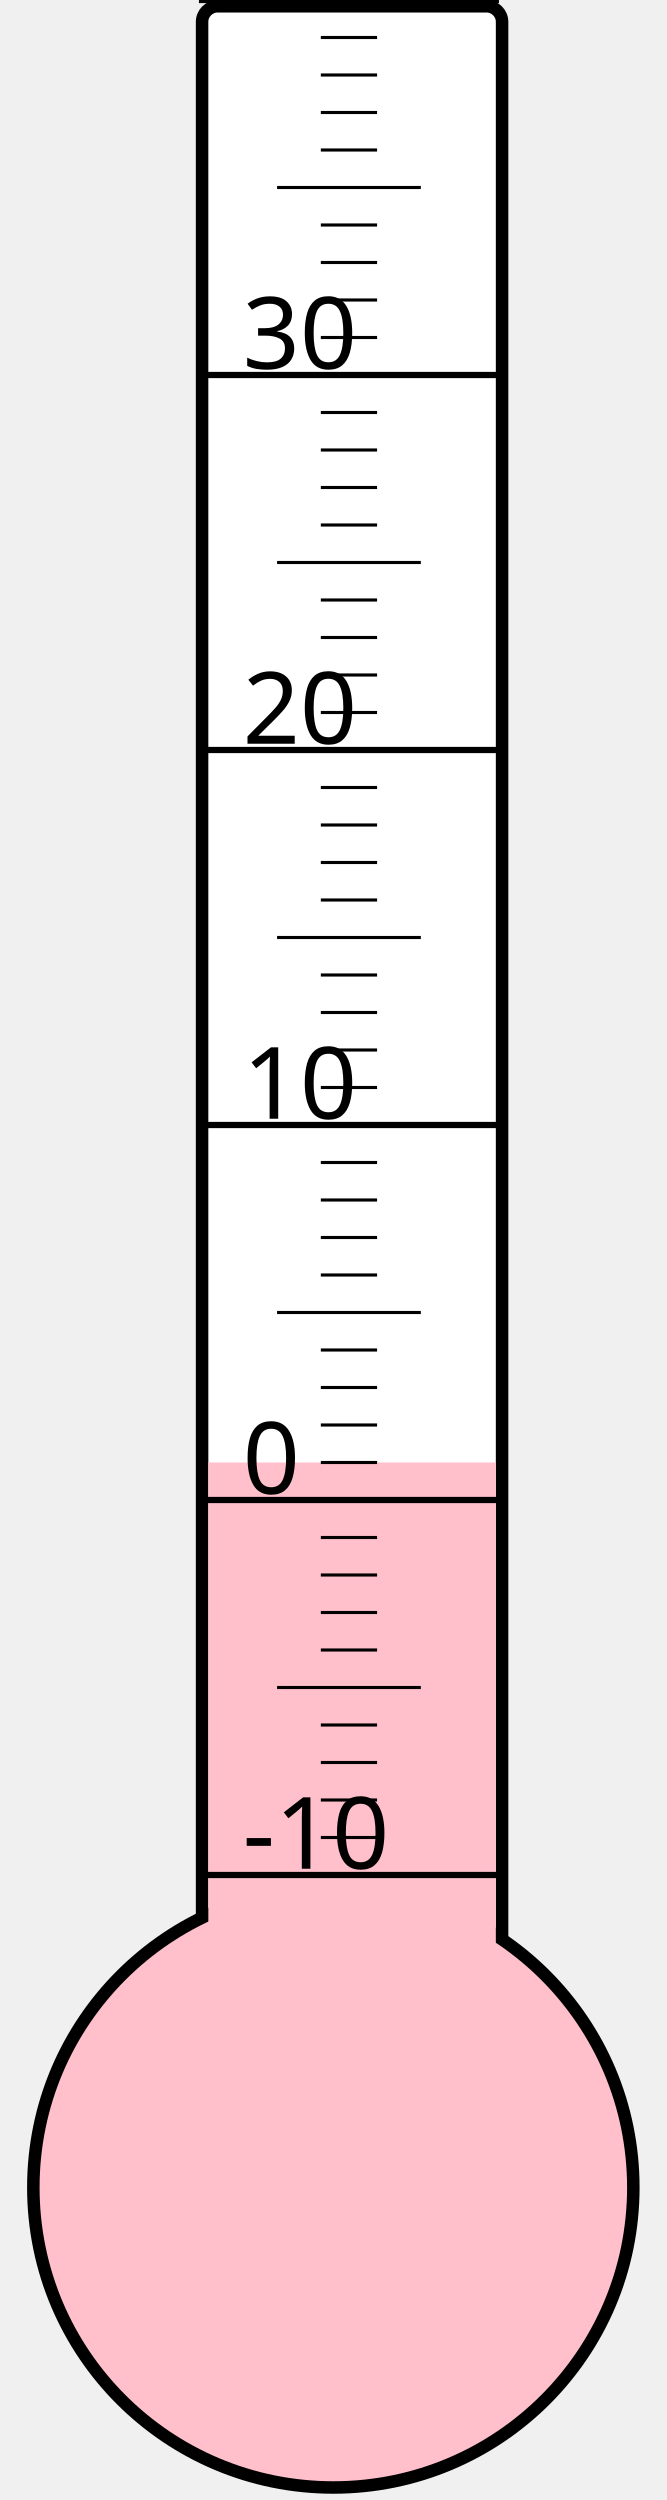
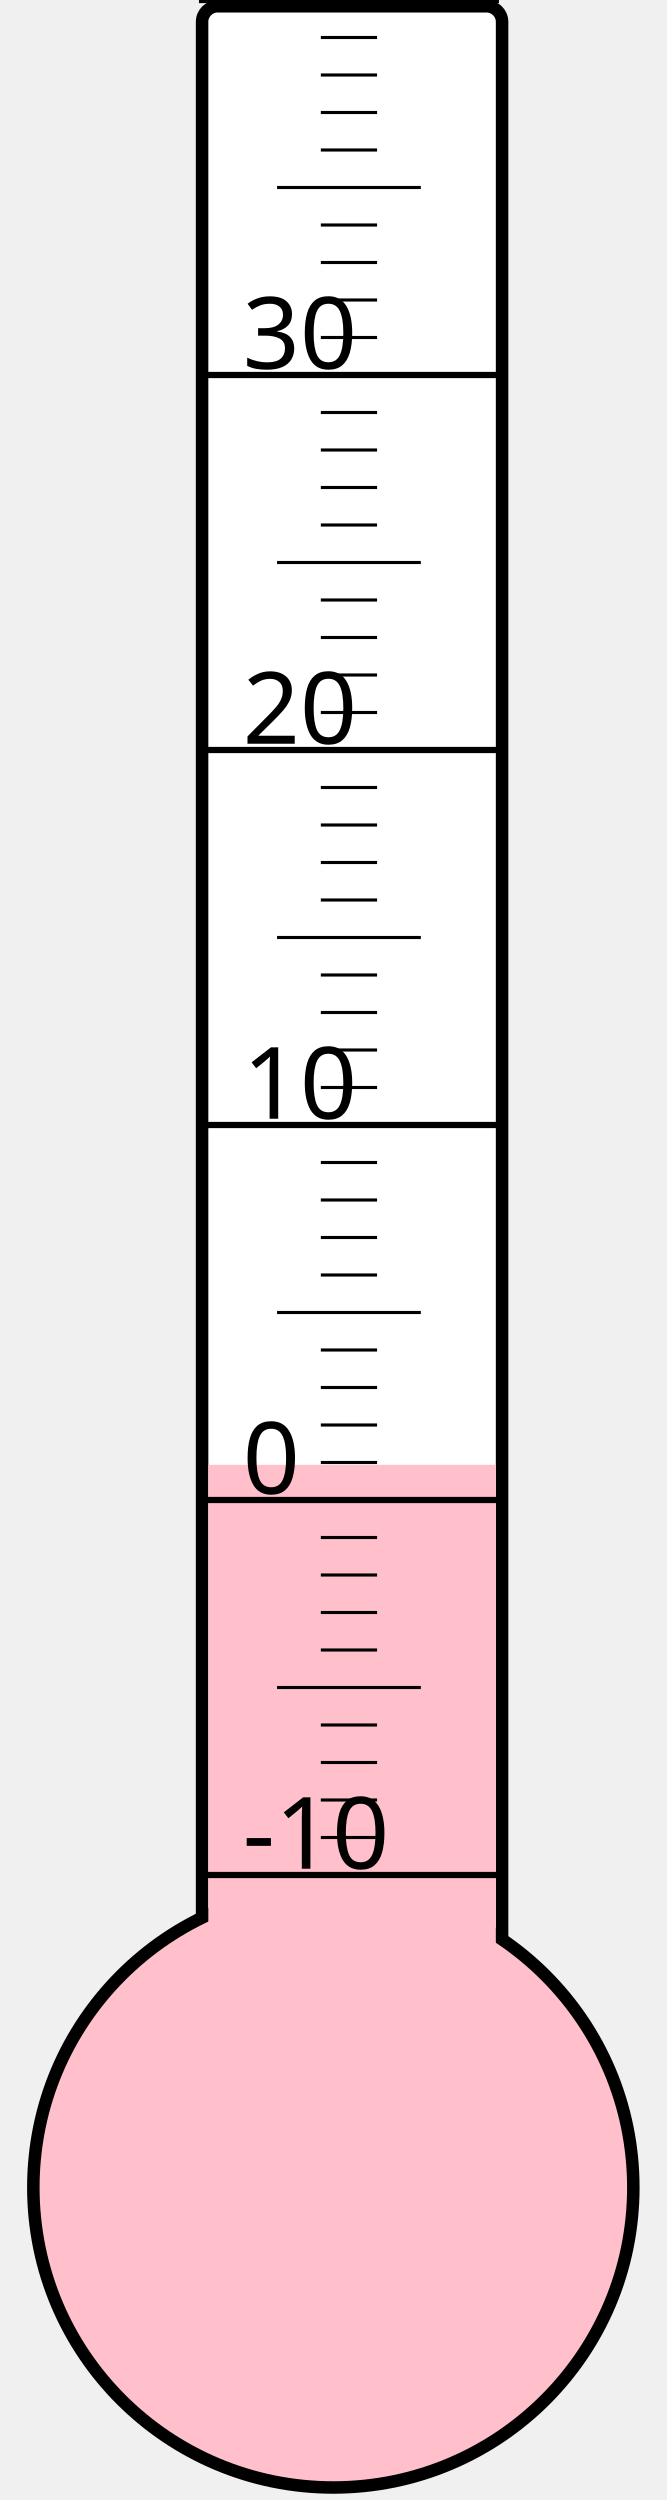
<svg xmlns="http://www.w3.org/2000/svg" width="40px" height="150px" viewBox="0 0 200 800">
  <rect width="200" height="800" x="0" y="0" style="fill: #ffffeb; fill-opacity: 0;" />
  <rect width="96" height="680" x="58" y="2" rx="5" ry="5" style="fill: white; fill-opacity: 1; stroke: black; stroke-width: 4;" />
  <circle cx="100" cy="700" r="96" style="fill: pink; stroke: black; stroke-width: 4;" />
-   <rect width="92" height="232.0" x="60" y="468.0" style="fill: pink; fill-opacity: 1; stroke-width: 0;" />
+   <rect width="92" height="231.25" x="60" y="468.75" style="fill: pink; fill-opacity: 1; stroke-width: 0;" />
  <text x="71" y="598" style="font-family: sans-serif; font-size: 24pt;">-10</text>
  <text x="71" y="478" style="font-family: sans-serif; font-size: 24pt;">0</text>
  <text x="71" y="358" style="font-family: sans-serif; font-size: 24pt;">10</text>
  <text x="71" y="238" style="font-family: sans-serif; font-size: 24pt;">20</text>
  <text x="71" y="118" style="font-family: sans-serif; font-size: 24pt;">30</text>
  <g style="stroke: black;">
    <line x1="57" y1="600" x2="153" y2="600" style="stroke-width: 2;" />
    <line x1="96" y1="588" x2="114" y2="588" style="stroke-width: 1;" />
    <line x1="96" y1="576" x2="114" y2="576" style="stroke-width: 1;" />
    <line x1="96" y1="564" x2="114" y2="564" style="stroke-width: 1;" />
    <line x1="96" y1="552" x2="114" y2="552" style="stroke-width: 1;" />
    <line x1="82" y1="540" x2="128" y2="540" style="stroke-width: 1;" />
    <line x1="96" y1="528" x2="114" y2="528" style="stroke-width: 1;" />
    <line x1="96" y1="516" x2="114" y2="516" style="stroke-width: 1;" />
    <line x1="96" y1="504" x2="114" y2="504" style="stroke-width: 1;" />
    <line x1="96" y1="492" x2="114" y2="492" style="stroke-width: 1;" />
    <line x1="57" y1="480" x2="153" y2="480" style="stroke-width: 2;" />
    <line x1="96" y1="468" x2="114" y2="468" style="stroke-width: 1;" />
    <line x1="96" y1="456" x2="114" y2="456" style="stroke-width: 1;" />
    <line x1="96" y1="444" x2="114" y2="444" style="stroke-width: 1;" />
    <line x1="96" y1="432" x2="114" y2="432" style="stroke-width: 1;" />
    <line x1="82" y1="420" x2="128" y2="420" style="stroke-width: 1;" />
    <line x1="96" y1="408" x2="114" y2="408" style="stroke-width: 1;" />
    <line x1="96" y1="396" x2="114" y2="396" style="stroke-width: 1;" />
    <line x1="96" y1="384" x2="114" y2="384" style="stroke-width: 1;" />
    <line x1="96" y1="372" x2="114" y2="372" style="stroke-width: 1;" />
    <line x1="57" y1="360" x2="153" y2="360" style="stroke-width: 2;" />
    <line x1="96" y1="348" x2="114" y2="348" style="stroke-width: 1;" />
    <line x1="96" y1="336" x2="114" y2="336" style="stroke-width: 1;" />
    <line x1="96" y1="324" x2="114" y2="324" style="stroke-width: 1;" />
    <line x1="96" y1="312" x2="114" y2="312" style="stroke-width: 1;" />
    <line x1="82" y1="300" x2="128" y2="300" style="stroke-width: 1;" />
    <line x1="96" y1="288" x2="114" y2="288" style="stroke-width: 1;" />
    <line x1="96" y1="276" x2="114" y2="276" style="stroke-width: 1;" />
    <line x1="96" y1="264" x2="114" y2="264" style="stroke-width: 1;" />
    <line x1="96" y1="252" x2="114" y2="252" style="stroke-width: 1;" />
    <line x1="57" y1="240" x2="153" y2="240" style="stroke-width: 2;" />
    <line x1="96" y1="228" x2="114" y2="228" style="stroke-width: 1;" />
    <line x1="96" y1="216" x2="114" y2="216" style="stroke-width: 1;" />
    <line x1="96" y1="204" x2="114" y2="204" style="stroke-width: 1;" />
    <line x1="96" y1="192" x2="114" y2="192" style="stroke-width: 1;" />
    <line x1="82" y1="180" x2="128" y2="180" style="stroke-width: 1;" />
    <line x1="96" y1="168" x2="114" y2="168" style="stroke-width: 1;" />
    <line x1="96" y1="156" x2="114" y2="156" style="stroke-width: 1;" />
    <line x1="96" y1="144" x2="114" y2="144" style="stroke-width: 1;" />
    <line x1="96" y1="132" x2="114" y2="132" style="stroke-width: 1;" />
    <line x1="57" y1="120" x2="153" y2="120" style="stroke-width: 2;" />
    <line x1="96" y1="108" x2="114" y2="108" style="stroke-width: 1;" />
    <line x1="96" y1="96" x2="114" y2="96" style="stroke-width: 1;" />
    <line x1="96" y1="84" x2="114" y2="84" style="stroke-width: 1;" />
    <line x1="96" y1="72" x2="114" y2="72" style="stroke-width: 1;" />
    <line x1="82" y1="60" x2="128" y2="60" style="stroke-width: 1;" />
    <line x1="96" y1="48" x2="114" y2="48" style="stroke-width: 1;" />
    <line x1="96" y1="36" x2="114" y2="36" style="stroke-width: 1;" />
    <line x1="96" y1="24" x2="114" y2="24" style="stroke-width: 1;" />
    <line x1="96" y1="12" x2="114" y2="12" style="stroke-width: 1;" />
    <line x1="57" y1="0" x2="153" y2="0" style="stroke-width: 2;" />
  </g>
</svg>
